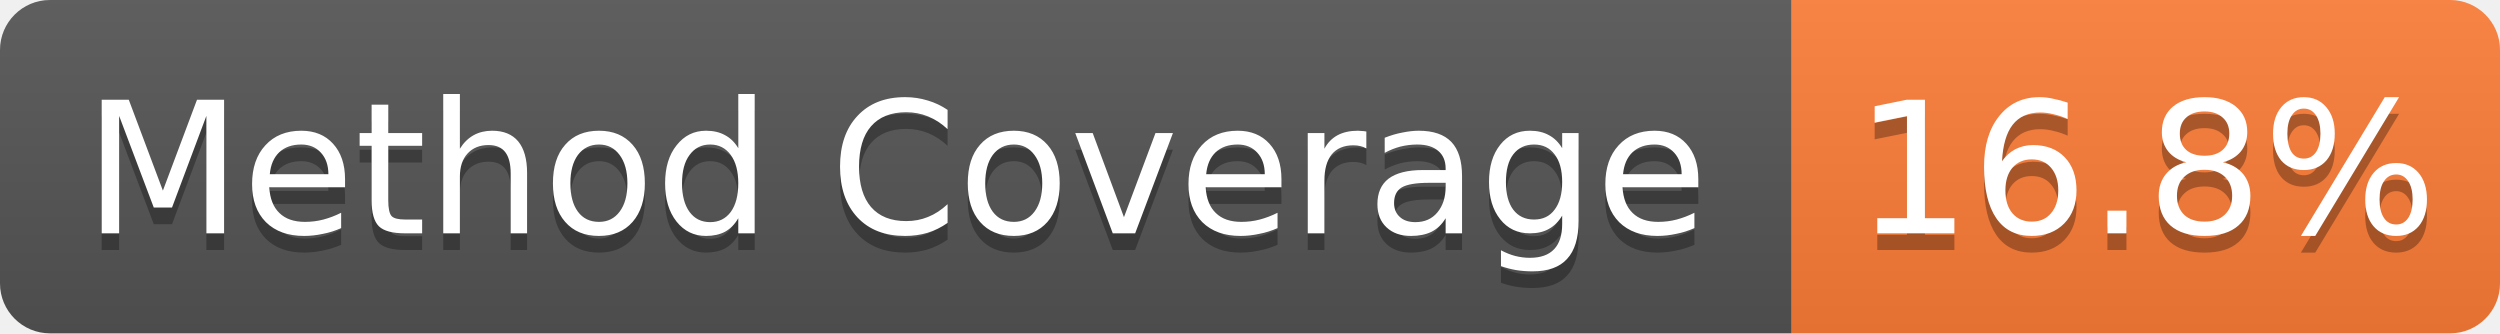
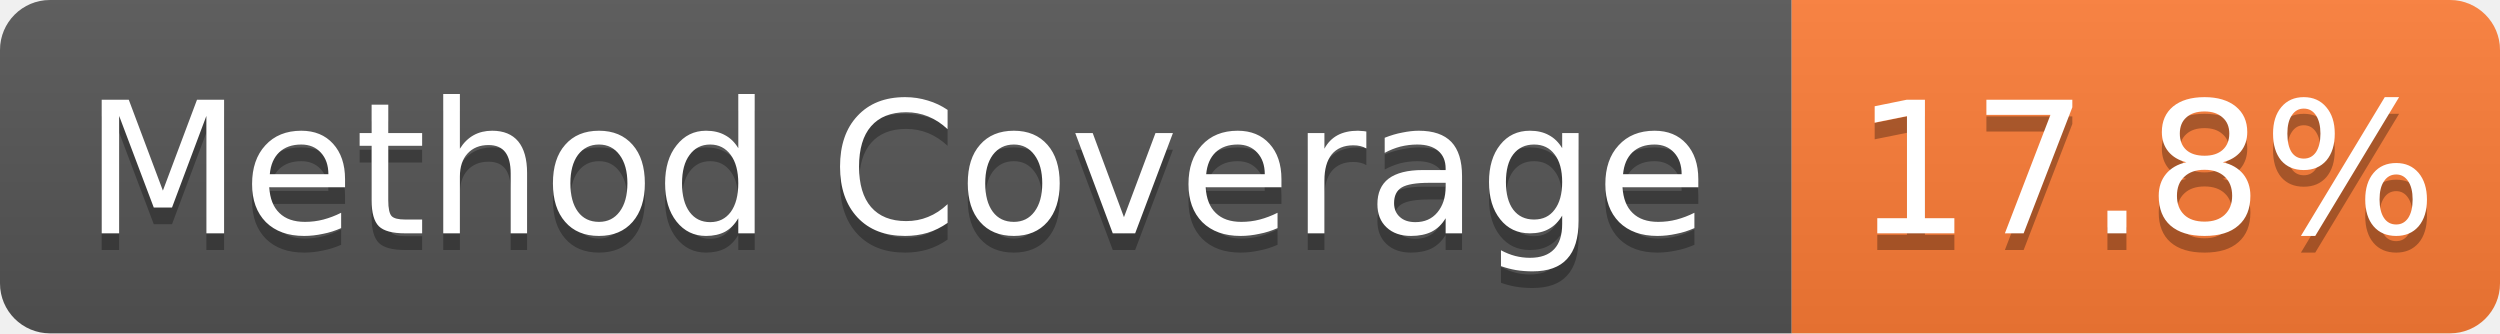
- <svg xmlns="http://www.w3.org/2000/svg" width="150" height="20" role="img" aria-label="Method Coverage: 16.8%">
+ <svg xmlns="http://www.w3.org/2000/svg" width="150" height="20" role="img" aria-label="Method Coverage: 17.8%">
  <linearGradient id="s" x2="0" y2="100%">
    <stop offset="0" stop-color="#bbb" stop-opacity=".1" />
    <stop offset="1" stop-opacity=".1" />
  </linearGradient>
  <clipPath id="r">
    <rect width="150" height="20" rx="3" fill="#fff" />
  </clipPath>
  <g clip-path="url(#r)">
    <rect width="107.5" height="20" fill="#555" />
    <rect x="107.5" width="42.5" height="20" fill="#fe7d37" />
    <rect width="150" height="20" fill="url(#s)" />
  </g>
  <g fill="#fff" text-anchor="middle" font-family="Verdana,Geneva,DejaVu Sans,sans-serif" text-rendering="geometricPrecision" font-size="11">
    <text aria-hidden="true" x="53.75" y="15" fill="#010101" fill-opacity=".3">Method Coverage</text>
    <text x="53.75" y="14" fill="#fff">Method Coverage</text>
-     <text aria-hidden="true" x="128.75" y="15" fill="#010101" fill-opacity=".3">16.8%</text>
-     <text x="128.75" y="14" fill="#fff">16.8%</text>
+     <text aria-hidden="true" x="128.75" y="15" fill="#010101" fill-opacity=".3">17.8%</text>
+     <text x="128.75" y="14" fill="#fff">17.8%</text>
  </g>
</svg>
